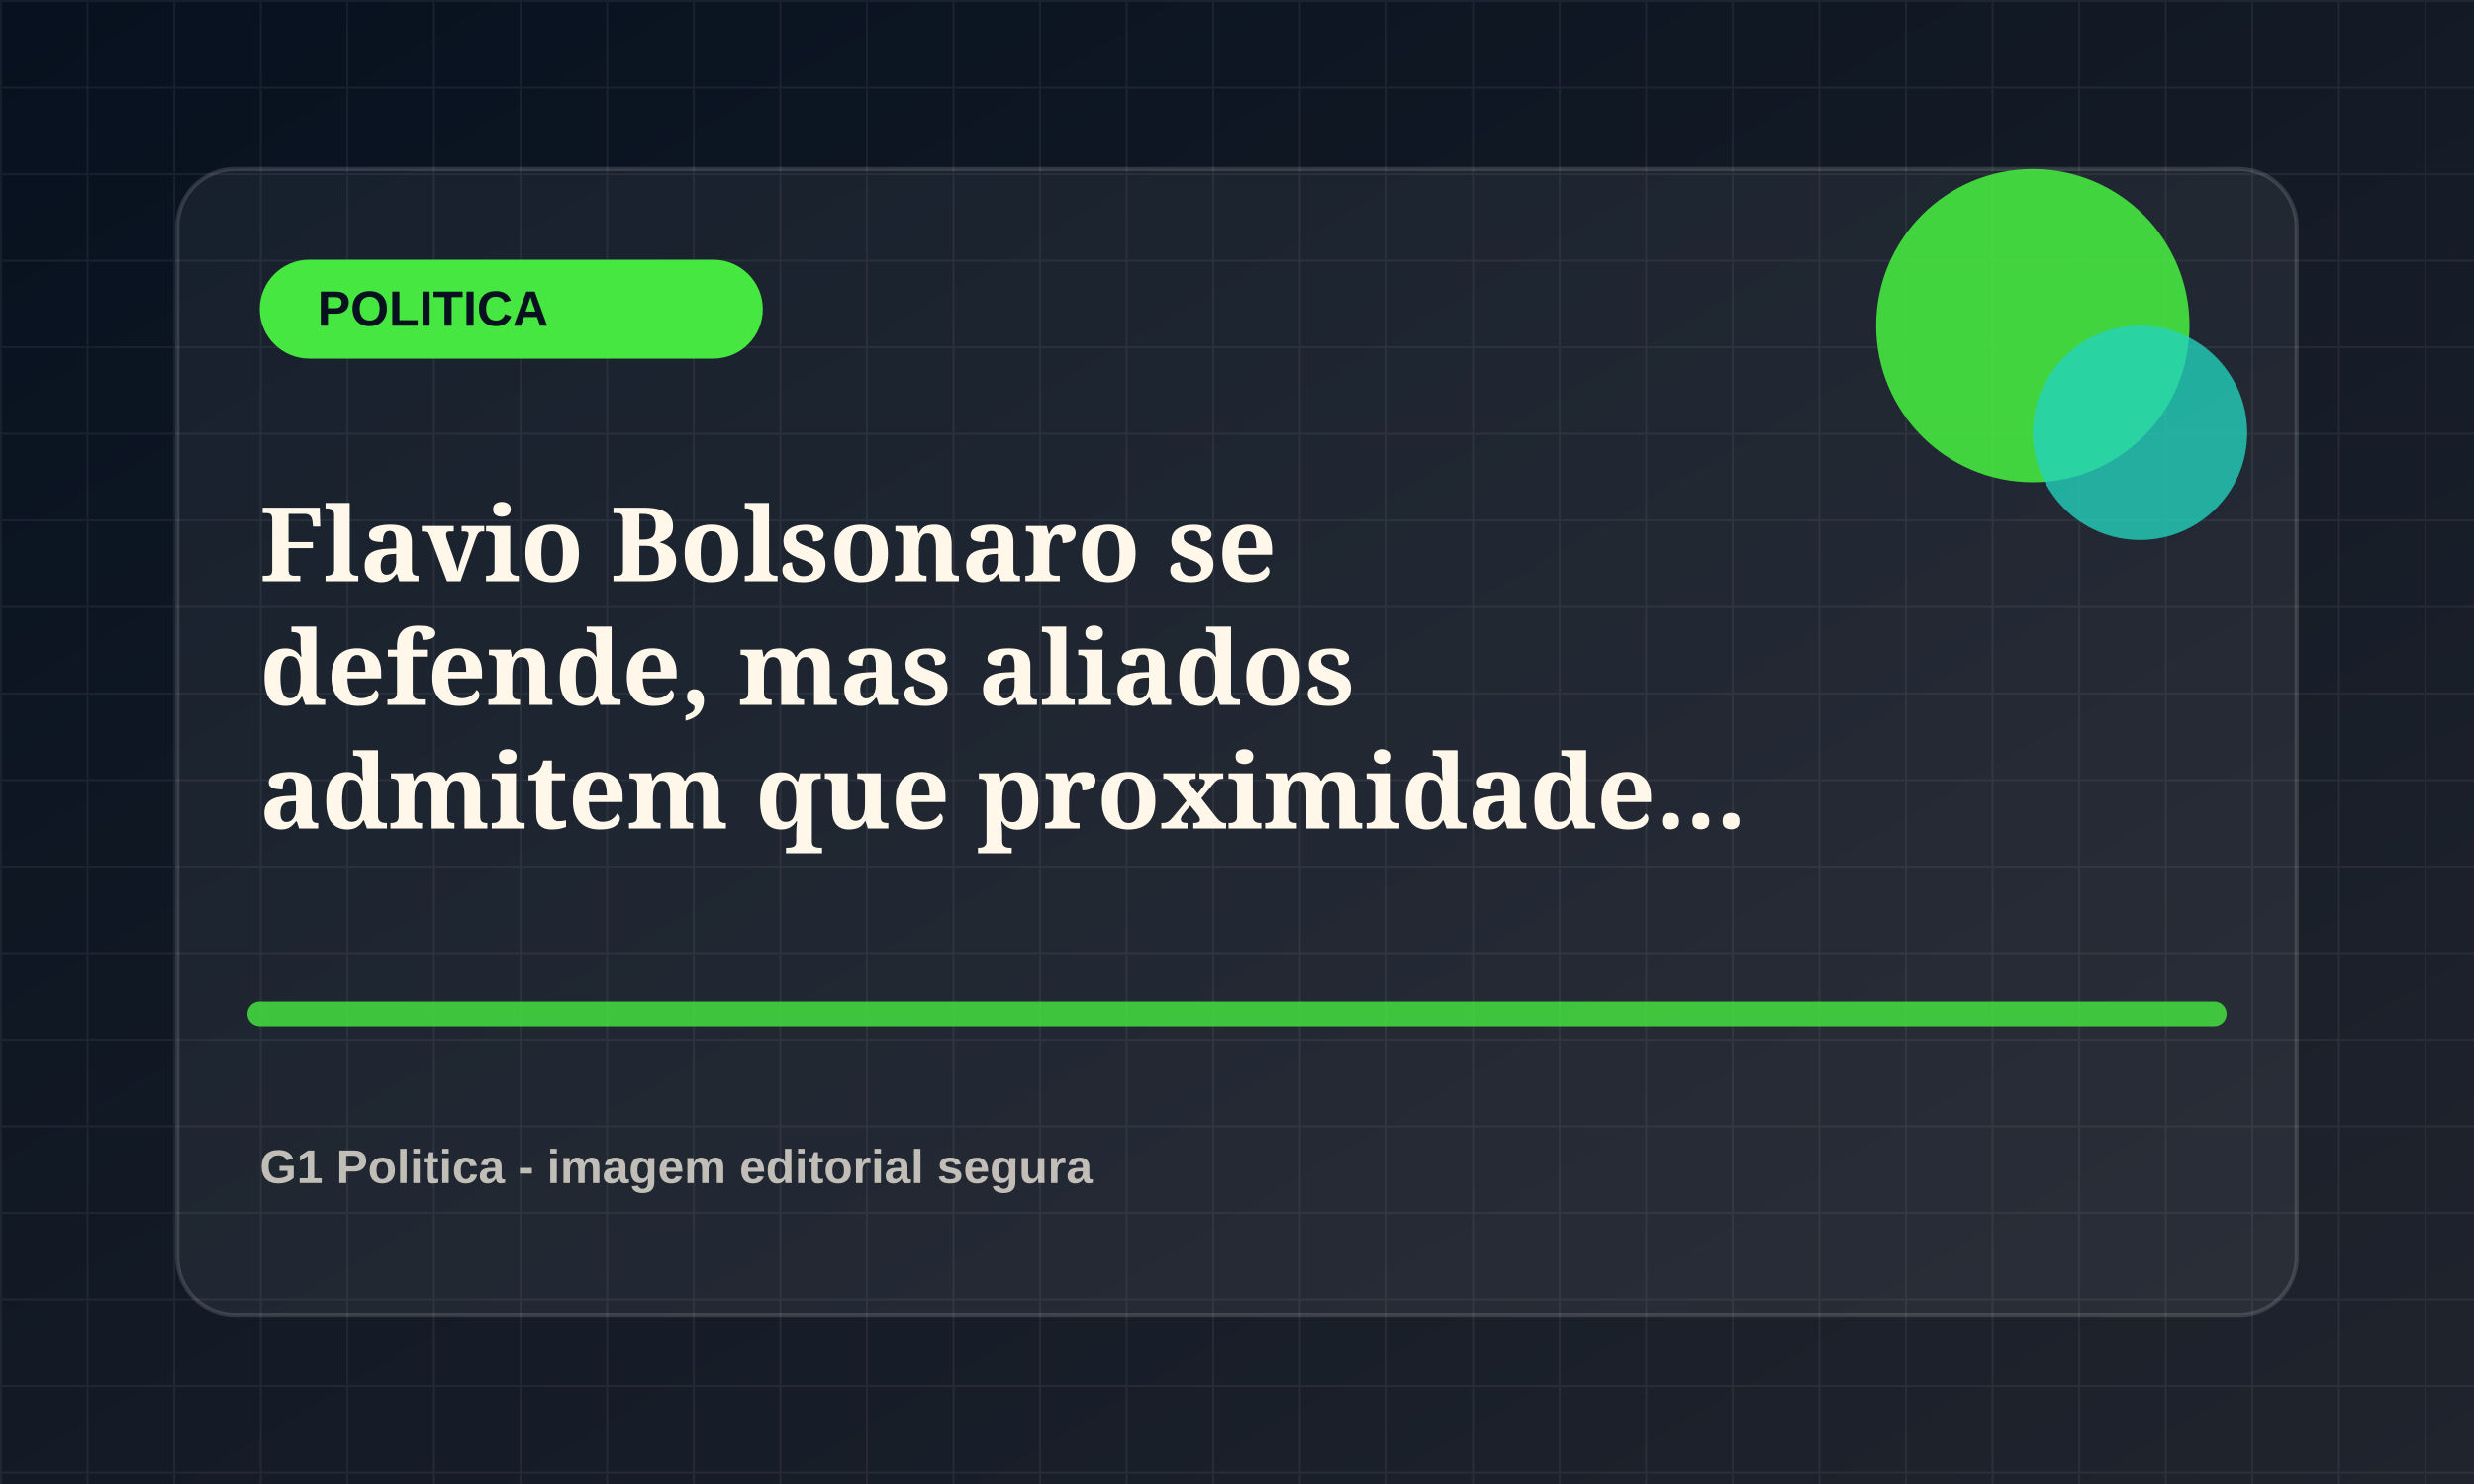
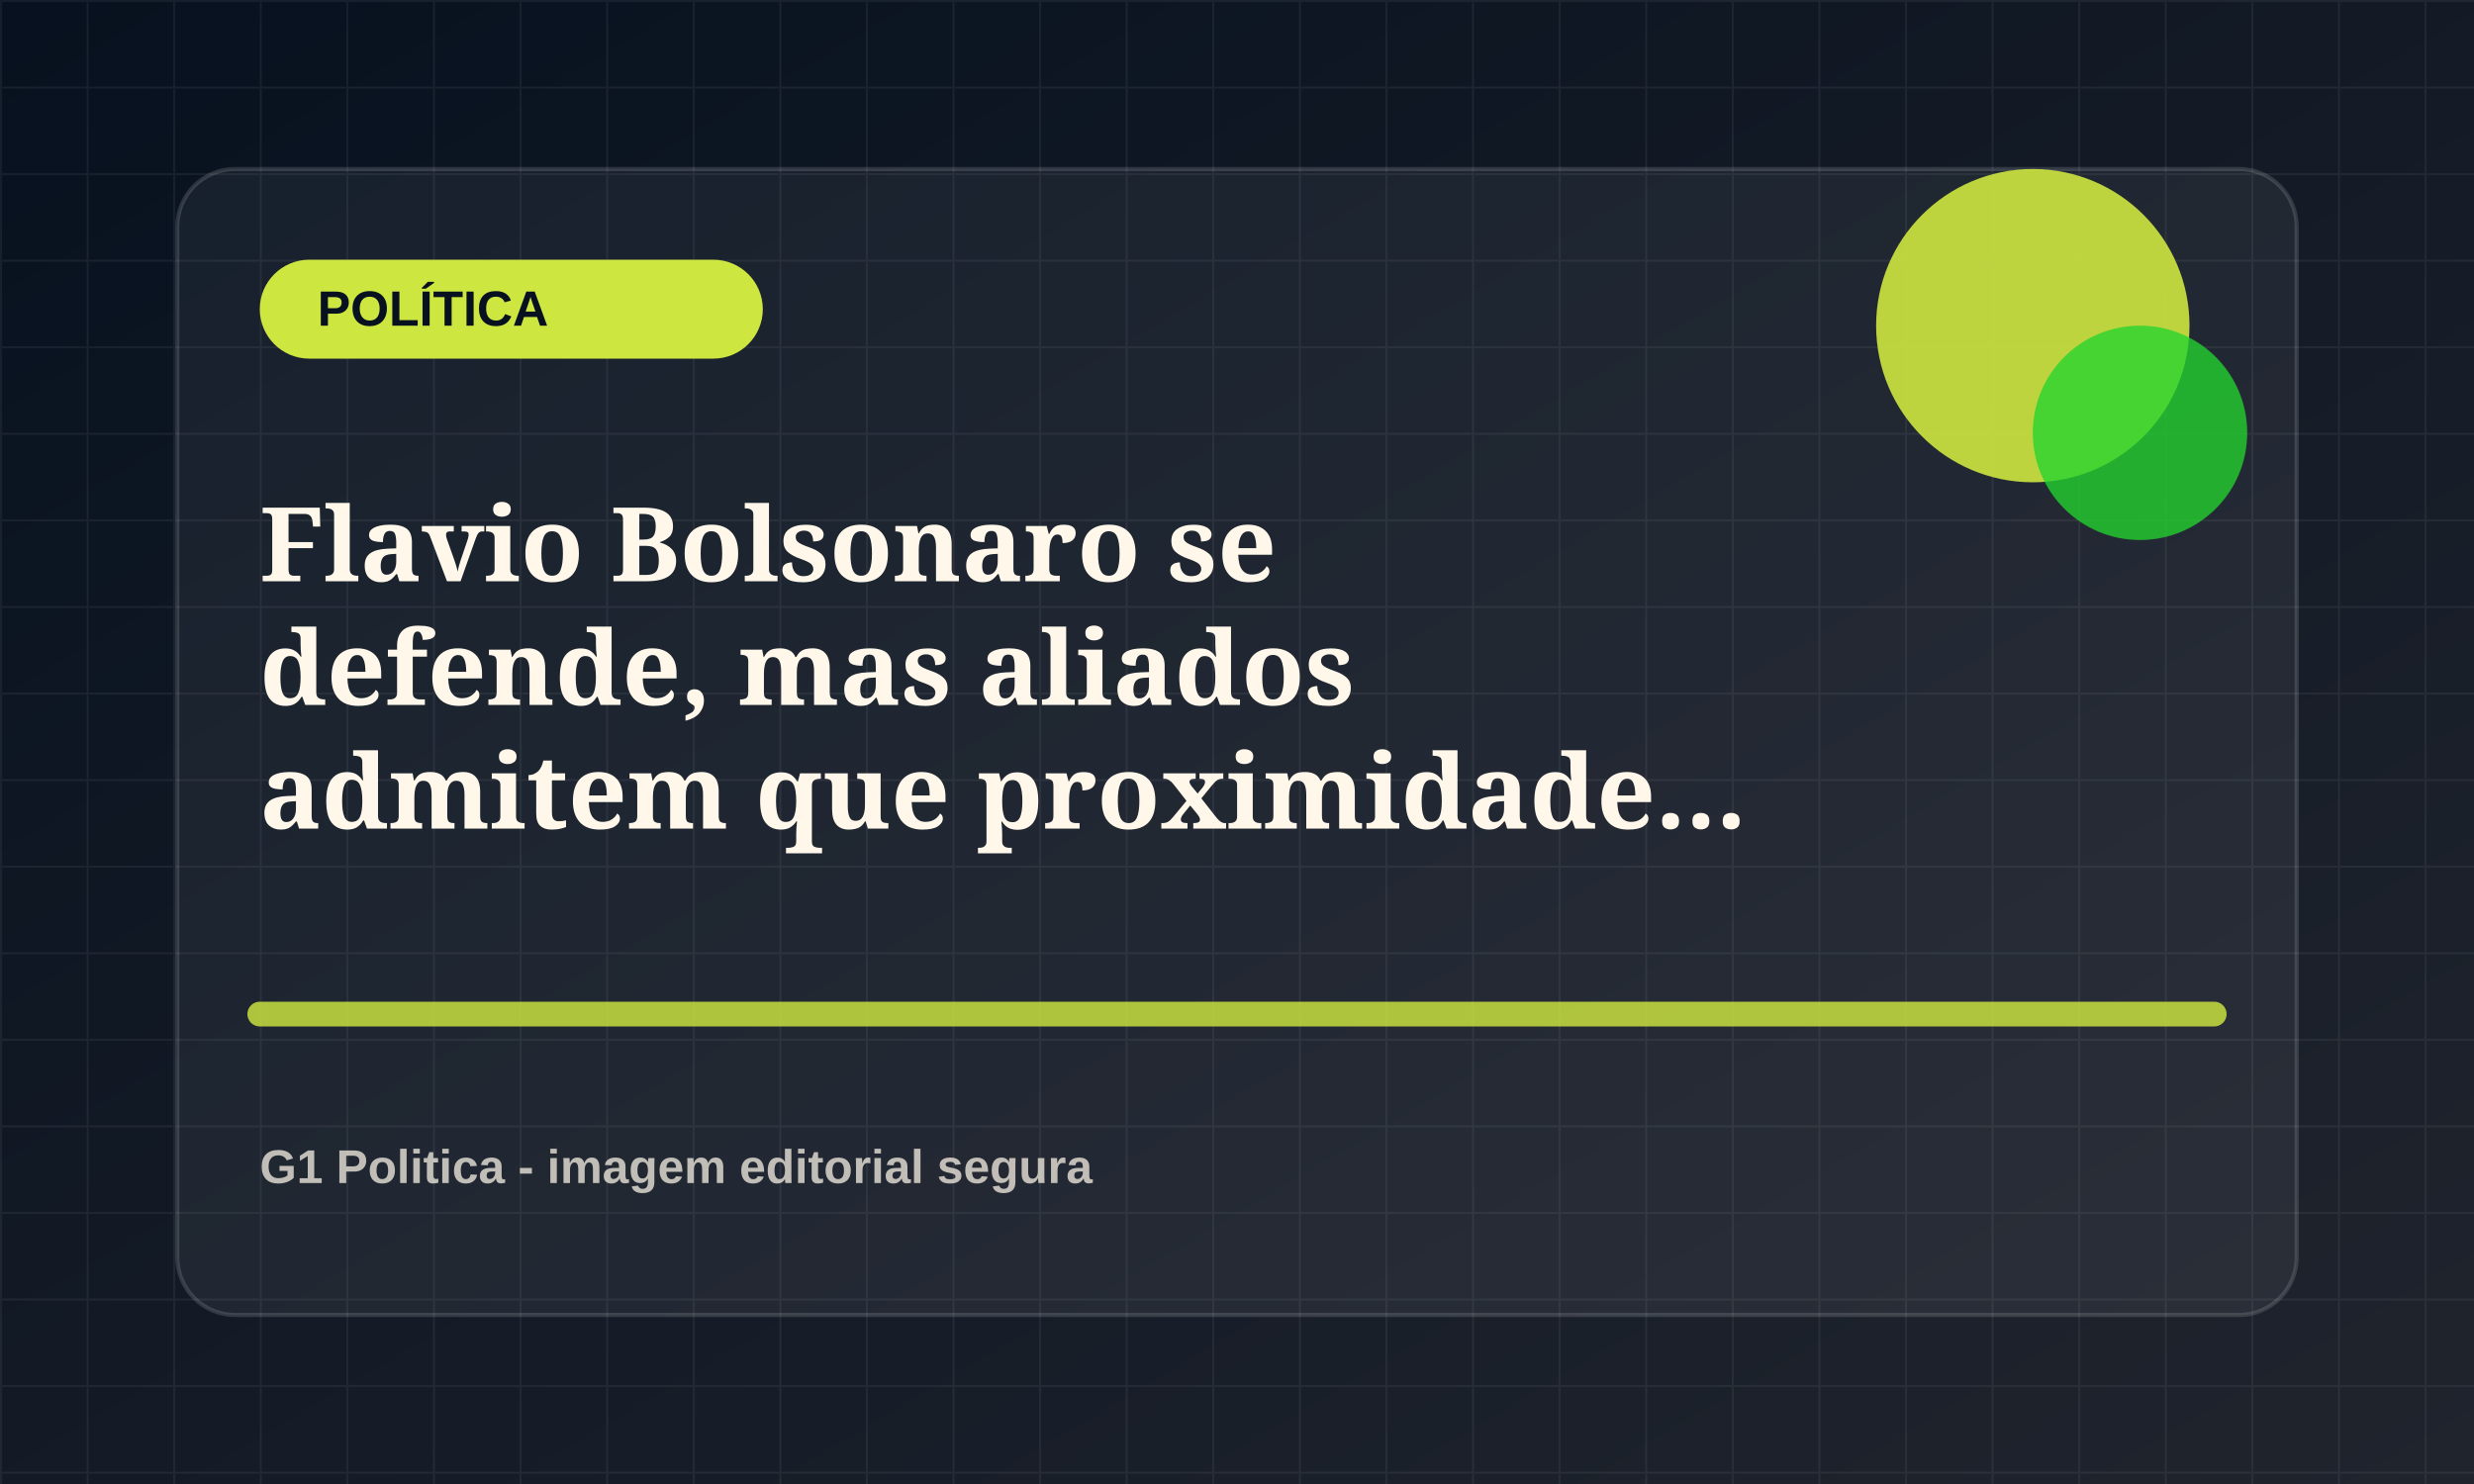
<svg xmlns="http://www.w3.org/2000/svg" viewBox="0 0 1200 720">
  <defs>
    <linearGradient id="bg" x1="0" x2="1" y1="0" y2="1">
      <stop offset="0" stop-color="#07111f" />
      <stop offset="1" stop-color="#20242d" />
    </linearGradient>
    <pattern id="grid" width="42" height="42" patternUnits="userSpaceOnUse">
      <path d="M42 0H0v42" fill="none" stroke="rgba(255,255,255,.055)" stroke-width="2" />
    </pattern>
  </defs>
  <rect width="1200" height="720" fill="url(#bg)" />
  <rect width="1200" height="720" fill="url(#grid)" />
  <rect x="86" y="82" width="1028" height="556" rx="28" fill="rgba(255,255,255,.055)" stroke="rgba(255,255,255,.14)" stroke-width="2" />
-   <rect x="126" y="126" width="244" height="48" rx="24" fill="hsl(118 78% 58%)" />
-   <text x="154" y="158" fill="#07111f" font-family="Arial, sans-serif" font-size="24" font-weight="800">POLITICA</text>
-   <circle cx="986" cy="158" r="76" fill="hsl(118 78% 58%)" opacity=".9" />
-   <circle cx="1038" cy="210" r="52" fill="hsl(173 72% 48%)" opacity=".78" />
-   <path d="M126 492h948" stroke="hsl(118 78% 58%)" stroke-width="12" stroke-linecap="round" opacity=".82" />
+   <rect x="126" y="126" width="244" height="48" rx="24" fill="hsl(69 78% 58%)" />
+   <text x="154" y="158" fill="#07111f" font-family="Arial, sans-serif" font-size="24" font-weight="800">POLÍTICA</text>
+   <circle cx="986" cy="158" r="76" fill="hsl(69 78% 58%)" opacity=".9" />
+   <circle cx="1038" cy="210" r="52" fill="hsl(124 72% 48%)" opacity=".78" />
+   <path d="M126 492h948" stroke="hsl(69 78% 58%)" stroke-width="12" stroke-linecap="round" opacity=".82" />
  <text x="126" y="282" fill="#fff8ea" font-family="Georgia, serif" font-size="50" font-weight="700">
    <tspan x="126" dy="0">Flavio Bolsonaro se</tspan>
    <tspan x="126" dy="60">defende, mas aliados</tspan>
    <tspan x="126" dy="60">admitem que proximidade...</tspan>
  </text>
  <text x="126" y="574" fill="rgba(255,248,234,.72)" font-family="Arial, sans-serif" font-size="23" font-weight="700">G1 Politica - imagem editorial segura</text>
</svg>
